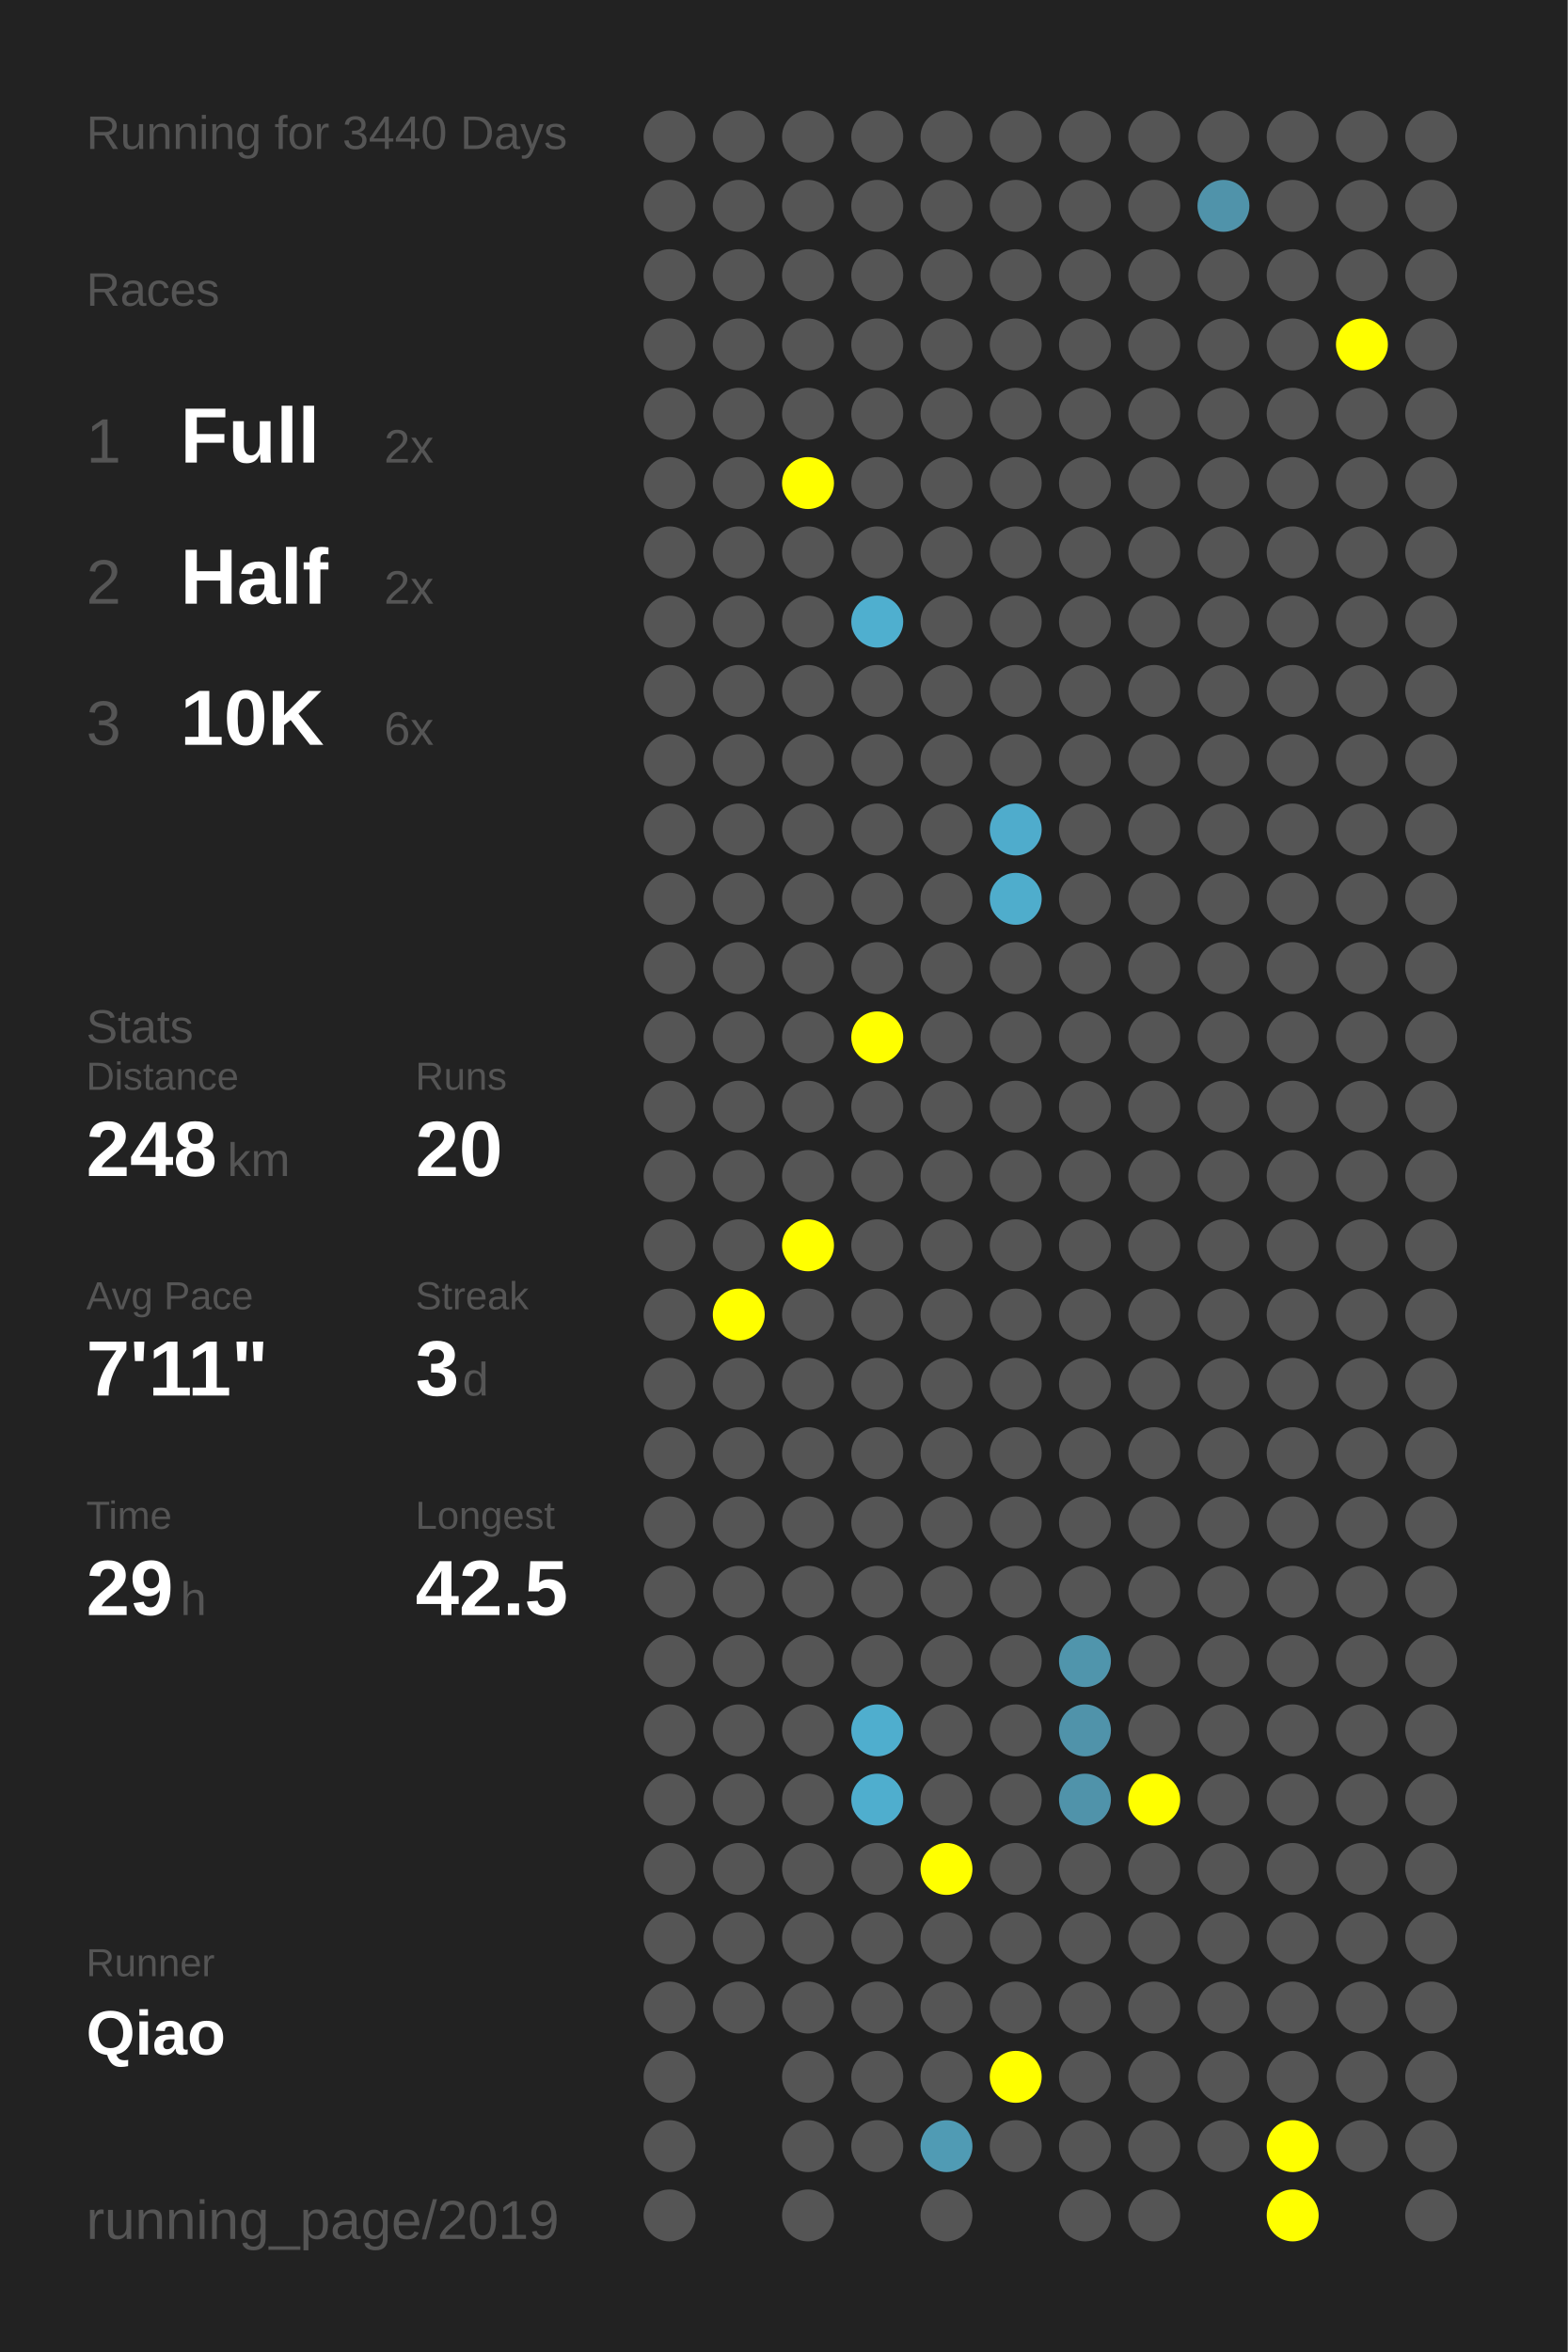
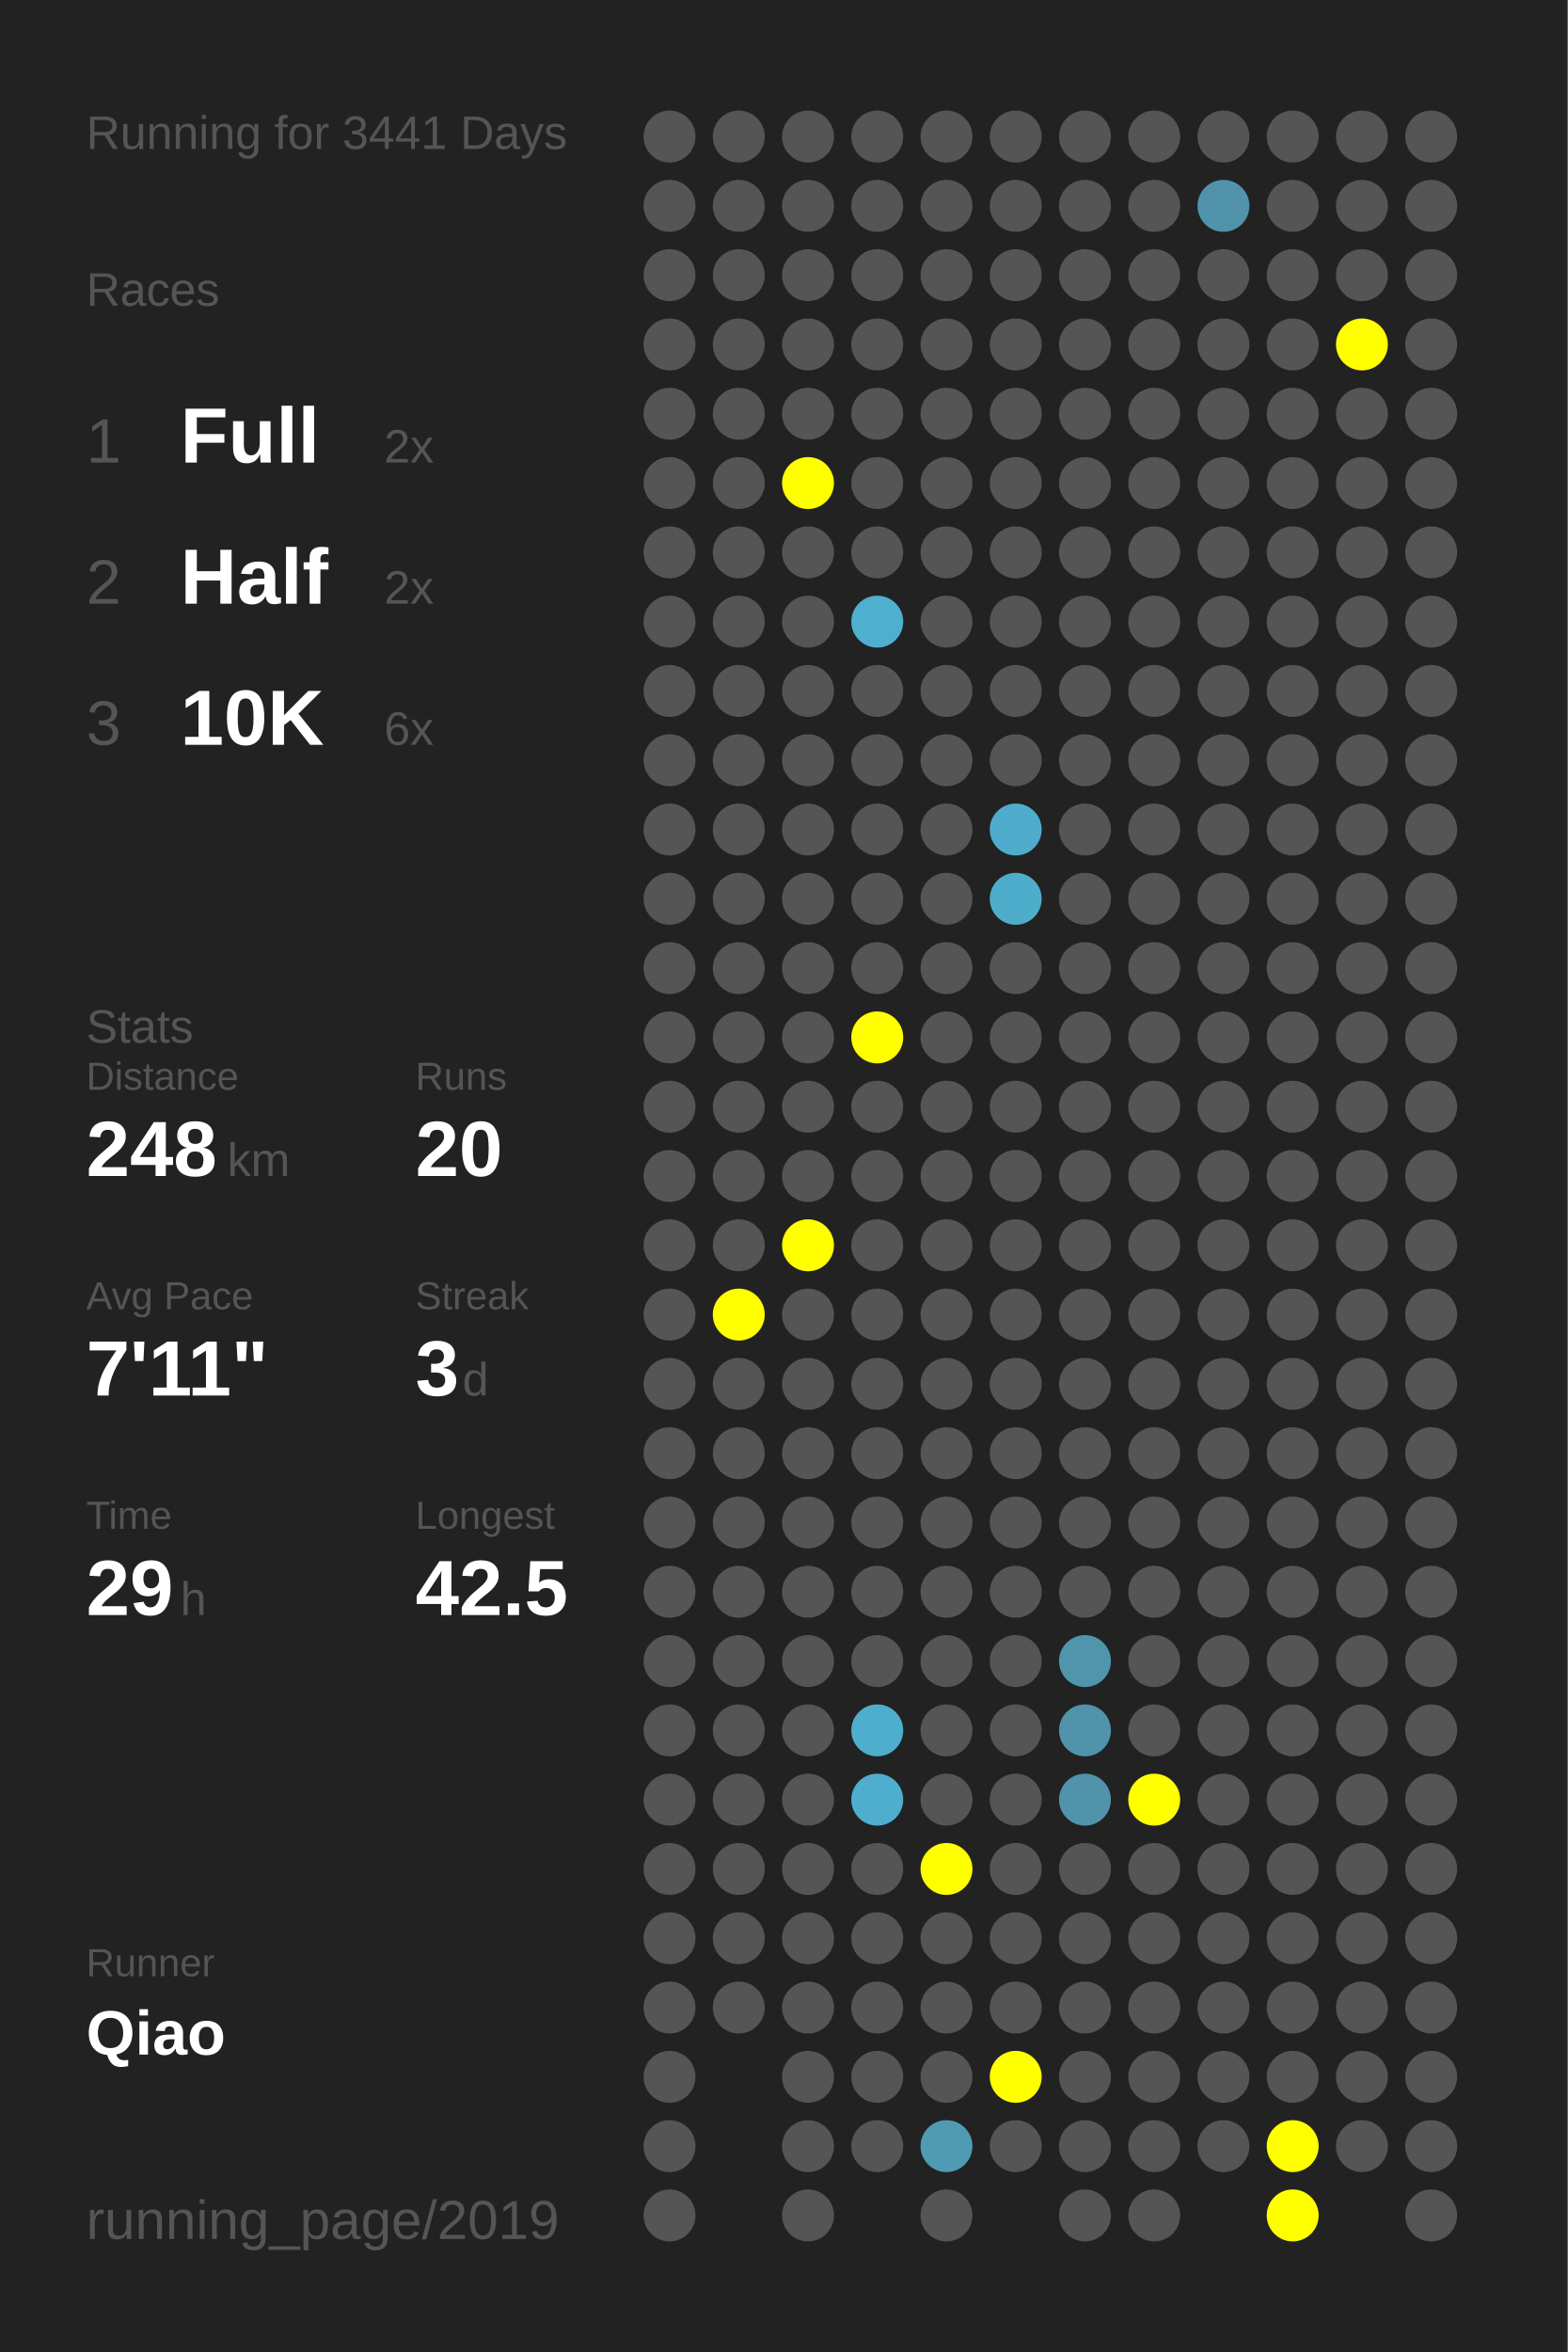
<svg xmlns="http://www.w3.org/2000/svg" baseProfile="full" height="300mm" version="1.1" viewBox="0,0,200,300" width="200mm">
  <defs />
  <rect fill="#222222" height="300" width="200" x="0" y="0" />
-   <text fill="#555555" style="font-size:6px; font-family:Arial;" x="11" y="19">Running for 3440 Days</text>
+   <text fill="#555555" style="font-size:6px; font-family:Arial;" x="11" y="19">Running for 3441 Days</text>
  <text fill="#555555" style="font-size:6px; font-family:Arial;" x="11" y="39">Races</text>
  <text fill="#555555" style="font-size:8px; font-family:Arial;" x="11" y="59">1</text>
  <text fill="#FFFFFF" style="font-size:10px; font-family:Arial; font-weight:bold;" x="23" y="59">Full</text>
  <text fill="#555555" style="font-size:6px; font-family:Arial;" x="49" y="59">2x</text>
  <text fill="#555555" style="font-size:8px; font-family:Arial;" x="11" y="77">2</text>
  <text fill="#FFFFFF" style="font-size:10px; font-family:Arial; font-weight:bold;" x="23" y="77">Half</text>
  <text fill="#555555" style="font-size:6px; font-family:Arial;" x="49" y="77">2x</text>
  <text fill="#555555" style="font-size:8px; font-family:Arial;" x="11" y="95">3</text>
  <text fill="#FFFFFF" style="font-size:10px; font-family:Arial; font-weight:bold;" x="23" y="95">10K</text>
  <text fill="#555555" style="font-size:6px; font-family:Arial;" x="49" y="95">6x</text>
  <text fill="#555555" style="font-size:6px; font-family:Arial;" x="11" y="133">Stats</text>
  <text fill="#555555" style="font-size:5px; font-family:Arial;" x="11" y="139">Distance</text>
  <text fill="#FFFFFF" style="font-size:10px; font-family:Arial; font-weight:bold;" x="11" y="150">248</text>
  <text fill="#555555" style="font-size:6px; font-family:Arial;" x="29" y="150">km</text>
  <text fill="#555555" style="font-size:5px; font-family:Arial;" x="53" y="139">Runs</text>
  <text fill="#FFFFFF" style="font-size:10px; font-family:Arial; font-weight:bold;" x="53" y="150">20</text>
  <text fill="#555555" style="font-size:5px; font-family:Arial;" x="11" y="167">Avg Pace</text>
  <text fill="#FFFFFF" style="font-size:10px; font-family:Arial; font-weight:bold;" x="11" y="178">7'11"</text>
  <text fill="#555555" style="font-size:5px; font-family:Arial;" x="53" y="167">Streak</text>
  <text fill="#FFFFFF" style="font-size:10px; font-family:Arial; font-weight:bold;" x="53" y="178">3</text>
  <text fill="#555555" style="font-size:6px; font-family:Arial;" x="59" y="178">d</text>
  <text fill="#555555" style="font-size:5px; font-family:Arial;" x="11" y="195">Time</text>
  <text fill="#FFFFFF" style="font-size:10px; font-family:Arial; font-weight:bold;" x="11" y="206">29</text>
  <text fill="#555555" style="font-size:6px; font-family:Arial;" x="23" y="206">h</text>
  <text fill="#555555" style="font-size:5px; font-family:Arial;" x="53" y="195">Longest</text>
  <text fill="#FFFFFF" style="font-size:10px; font-family:Arial; font-weight:bold;" x="53" y="206">42.5</text>
  <text fill="#555555" style="font-size:5px; font-family:Arial;" x="11" y="252.065">Runner</text>
  <text fill="#FFFFFF" style="font-size:8px; font-family:Arial; font-weight:bold;" x="11" y="262.065">Qiao</text>
  <text fill="#555555" style="font-size:7px; font-family:Arial;" x="11" y="285.581">running_page/2019</text>
  <circle cx="85.417" cy="17.419" fill="#555555" r="3.312" />
  <circle cx="85.417" cy="26.258" fill="#555555" r="3.312" />
  <circle cx="85.417" cy="35.097" fill="#555555" r="3.312" />
  <circle cx="85.417" cy="43.935" fill="#555555" r="3.312" />
  <circle cx="85.417" cy="52.774" fill="#555555" r="3.312" />
  <circle cx="85.417" cy="61.613" fill="#555555" r="3.312" />
  <circle cx="85.417" cy="70.452" fill="#555555" r="3.312" />
  <circle cx="85.417" cy="79.29" fill="#555555" r="3.312" />
  <circle cx="85.417" cy="88.129" fill="#555555" r="3.312" />
  <circle cx="85.417" cy="96.968" fill="#555555" r="3.312" />
  <circle cx="85.417" cy="105.806" fill="#555555" r="3.312" />
  <circle cx="85.417" cy="114.645" fill="#555555" r="3.312" />
  <circle cx="85.417" cy="123.484" fill="#555555" r="3.312" />
  <circle cx="85.417" cy="132.323" fill="#555555" r="3.312" />
  <circle cx="85.417" cy="141.161" fill="#555555" r="3.312" />
  <circle cx="85.417" cy="150" fill="#555555" r="3.312" />
  <circle cx="85.417" cy="158.839" fill="#555555" r="3.312" />
  <circle cx="85.417" cy="167.677" fill="#555555" r="3.312" />
  <circle cx="85.417" cy="176.516" fill="#555555" r="3.312" />
  <circle cx="85.417" cy="185.355" fill="#555555" r="3.312" />
  <circle cx="85.417" cy="194.194" fill="#555555" r="3.312" />
  <circle cx="85.417" cy="203.032" fill="#555555" r="3.312" />
  <circle cx="85.417" cy="211.871" fill="#555555" r="3.312" />
  <circle cx="85.417" cy="220.71" fill="#555555" r="3.312" />
  <circle cx="85.417" cy="229.548" fill="#555555" r="3.312" />
  <circle cx="85.417" cy="238.387" fill="#555555" r="3.312" />
  <circle cx="85.417" cy="247.226" fill="#555555" r="3.312" />
  <circle cx="85.417" cy="256.065" fill="#555555" r="3.312" />
  <circle cx="85.417" cy="264.903" fill="#555555" r="3.312" />
  <circle cx="85.417" cy="273.742" fill="#555555" r="3.312" />
  <circle cx="85.417" cy="282.581" fill="#555555" r="3.312" />
  <circle cx="94.25" cy="17.419" fill="#555555" r="3.312" />
  <circle cx="94.25" cy="26.258" fill="#555555" r="3.312" />
  <circle cx="94.25" cy="35.097" fill="#555555" r="3.312" />
  <circle cx="94.25" cy="43.935" fill="#555555" r="3.312" />
  <circle cx="94.25" cy="52.774" fill="#555555" r="3.312" />
  <circle cx="94.25" cy="61.613" fill="#555555" r="3.312" />
  <circle cx="94.25" cy="70.452" fill="#555555" r="3.312" />
  <circle cx="94.25" cy="79.29" fill="#555555" r="3.312" />
  <circle cx="94.25" cy="88.129" fill="#555555" r="3.312" />
  <circle cx="94.25" cy="96.968" fill="#555555" r="3.312" />
  <circle cx="94.25" cy="105.806" fill="#555555" r="3.312" />
  <circle cx="94.25" cy="114.645" fill="#555555" r="3.312" />
  <circle cx="94.25" cy="123.484" fill="#555555" r="3.312" />
  <circle cx="94.25" cy="132.323" fill="#555555" r="3.312" />
  <circle cx="94.25" cy="141.161" fill="#555555" r="3.312" />
  <circle cx="94.25" cy="150" fill="#555555" r="3.312" />
  <circle cx="94.25" cy="158.839" fill="#555555" r="3.312" />
  <circle cx="94.25" cy="167.677" fill="#FFFF00" r="3.312" />
  <circle cx="94.25" cy="176.516" fill="#555555" r="3.312" />
  <circle cx="94.25" cy="185.355" fill="#555555" r="3.312" />
  <circle cx="94.25" cy="194.194" fill="#555555" r="3.312" />
  <circle cx="94.25" cy="203.032" fill="#555555" r="3.312" />
  <circle cx="94.25" cy="211.871" fill="#555555" r="3.312" />
  <circle cx="94.25" cy="220.71" fill="#555555" r="3.312" />
  <circle cx="94.25" cy="229.548" fill="#555555" r="3.312" />
  <circle cx="94.25" cy="238.387" fill="#555555" r="3.312" />
  <circle cx="94.25" cy="247.226" fill="#555555" r="3.312" />
  <circle cx="94.25" cy="256.065" fill="#555555" r="3.312" />
  <circle cx="103.083" cy="17.419" fill="#555555" r="3.312" />
  <circle cx="103.083" cy="26.258" fill="#555555" r="3.312" />
  <circle cx="103.083" cy="35.097" fill="#555555" r="3.312" />
  <circle cx="103.083" cy="43.935" fill="#555555" r="3.312" />
  <circle cx="103.083" cy="52.774" fill="#555555" r="3.312" />
  <circle cx="103.083" cy="61.613" fill="#FFFF00" r="3.312" />
  <circle cx="103.083" cy="70.452" fill="#555555" r="3.312" />
  <circle cx="103.083" cy="79.29" fill="#555555" r="3.312" />
  <circle cx="103.083" cy="88.129" fill="#555555" r="3.312" />
  <circle cx="103.083" cy="96.968" fill="#555555" r="3.312" />
  <circle cx="103.083" cy="105.806" fill="#555555" r="3.312" />
  <circle cx="103.083" cy="114.645" fill="#555555" r="3.312" />
  <circle cx="103.083" cy="123.484" fill="#555555" r="3.312" />
  <circle cx="103.083" cy="132.323" fill="#555555" r="3.312" />
  <circle cx="103.083" cy="141.161" fill="#555555" r="3.312" />
  <circle cx="103.083" cy="150" fill="#555555" r="3.312" />
  <circle cx="103.083" cy="158.839" fill="#FFFF00" r="3.312" />
  <circle cx="103.083" cy="167.677" fill="#555555" r="3.312" />
  <circle cx="103.083" cy="176.516" fill="#555555" r="3.312" />
  <circle cx="103.083" cy="185.355" fill="#555555" r="3.312" />
  <circle cx="103.083" cy="194.194" fill="#555555" r="3.312" />
  <circle cx="103.083" cy="203.032" fill="#555555" r="3.312" />
  <circle cx="103.083" cy="211.871" fill="#555555" r="3.312" />
  <circle cx="103.083" cy="220.71" fill="#555555" r="3.312" />
  <circle cx="103.083" cy="229.548" fill="#555555" r="3.312" />
  <circle cx="103.083" cy="238.387" fill="#555555" r="3.312" />
  <circle cx="103.083" cy="247.226" fill="#555555" r="3.312" />
  <circle cx="103.083" cy="256.065" fill="#555555" r="3.312" />
  <circle cx="103.083" cy="264.903" fill="#555555" r="3.312" />
  <circle cx="103.083" cy="273.742" fill="#555555" r="3.312" />
  <circle cx="103.083" cy="282.581" fill="#555555" r="3.312" />
  <circle cx="111.917" cy="17.419" fill="#555555" r="3.312" />
  <circle cx="111.917" cy="26.258" fill="#555555" r="3.312" />
  <circle cx="111.917" cy="35.097" fill="#555555" r="3.312" />
  <circle cx="111.917" cy="43.935" fill="#555555" r="3.312" />
  <circle cx="111.917" cy="52.774" fill="#555555" r="3.312" />
  <circle cx="111.917" cy="61.613" fill="#555555" r="3.312" />
  <circle cx="111.917" cy="70.452" fill="#555555" r="3.312" />
  <circle cx="111.917" cy="79.29" fill="#4fafcf" r="3.312" />
  <circle cx="111.917" cy="88.129" fill="#555555" r="3.312" />
  <circle cx="111.917" cy="96.968" fill="#555555" r="3.312" />
  <circle cx="111.917" cy="105.806" fill="#555555" r="3.312" />
  <circle cx="111.917" cy="114.645" fill="#555555" r="3.312" />
  <circle cx="111.917" cy="123.484" fill="#555555" r="3.312" />
  <circle cx="111.917" cy="132.323" fill="#FFFF00" r="3.312" />
  <circle cx="111.917" cy="141.161" fill="#555555" r="3.312" />
  <circle cx="111.917" cy="150" fill="#555555" r="3.312" />
  <circle cx="111.917" cy="158.839" fill="#555555" r="3.312" />
  <circle cx="111.917" cy="167.677" fill="#555555" r="3.312" />
  <circle cx="111.917" cy="176.516" fill="#555555" r="3.312" />
  <circle cx="111.917" cy="185.355" fill="#555555" r="3.312" />
  <circle cx="111.917" cy="194.194" fill="#555555" r="3.312" />
  <circle cx="111.917" cy="203.032" fill="#555555" r="3.312" />
  <circle cx="111.917" cy="211.871" fill="#555555" r="3.312" />
  <circle cx="111.917" cy="220.71" fill="#4faece" r="3.312" />
  <circle cx="111.917" cy="229.548" fill="#4faece" r="3.312" />
  <circle cx="111.917" cy="238.387" fill="#555555" r="3.312" />
  <circle cx="111.917" cy="247.226" fill="#555555" r="3.312" />
  <circle cx="111.917" cy="256.065" fill="#555555" r="3.312" />
  <circle cx="111.917" cy="264.903" fill="#555555" r="3.312" />
  <circle cx="111.917" cy="273.742" fill="#555555" r="3.312" />
  <circle cx="120.75" cy="17.419" fill="#555555" r="3.312" />
  <circle cx="120.75" cy="26.258" fill="#555555" r="3.312" />
  <circle cx="120.75" cy="35.097" fill="#555555" r="3.312" />
  <circle cx="120.75" cy="43.935" fill="#555555" r="3.312" />
  <circle cx="120.75" cy="52.774" fill="#555555" r="3.312" />
  <circle cx="120.75" cy="61.613" fill="#555555" r="3.312" />
  <circle cx="120.75" cy="70.452" fill="#555555" r="3.312" />
  <circle cx="120.75" cy="79.29" fill="#555555" r="3.312" />
  <circle cx="120.75" cy="88.129" fill="#555555" r="3.312" />
  <circle cx="120.75" cy="96.968" fill="#555555" r="3.312" />
  <circle cx="120.75" cy="105.806" fill="#555555" r="3.312" />
  <circle cx="120.75" cy="114.645" fill="#555555" r="3.312" />
  <circle cx="120.75" cy="123.484" fill="#555555" r="3.312" />
  <circle cx="120.75" cy="132.323" fill="#555555" r="3.312" />
  <circle cx="120.75" cy="141.161" fill="#555555" r="3.312" />
  <circle cx="120.75" cy="150" fill="#555555" r="3.312" />
  <circle cx="120.75" cy="158.839" fill="#555555" r="3.312" />
  <circle cx="120.75" cy="167.677" fill="#555555" r="3.312" />
  <circle cx="120.75" cy="176.516" fill="#555555" r="3.312" />
  <circle cx="120.75" cy="185.355" fill="#555555" r="3.312" />
  <circle cx="120.75" cy="194.194" fill="#555555" r="3.312" />
  <circle cx="120.75" cy="203.032" fill="#555555" r="3.312" />
  <circle cx="120.75" cy="211.871" fill="#555555" r="3.312" />
  <circle cx="120.75" cy="220.71" fill="#555555" r="3.312" />
  <circle cx="120.75" cy="229.548" fill="#555555" r="3.312" />
  <circle cx="120.75" cy="238.387" fill="#FFFF00" r="3.312" />
  <circle cx="120.75" cy="247.226" fill="#555555" r="3.312" />
  <circle cx="120.75" cy="256.065" fill="#555555" r="3.312" />
  <circle cx="120.75" cy="264.903" fill="#555555" r="3.312" />
  <circle cx="120.75" cy="273.742" fill="#509bb4" r="3.312" />
  <circle cx="120.75" cy="282.581" fill="#555555" r="3.312" />
  <circle cx="129.583" cy="17.419" fill="#555555" r="3.312" />
  <circle cx="129.583" cy="26.258" fill="#555555" r="3.312" />
  <circle cx="129.583" cy="35.097" fill="#555555" r="3.312" />
  <circle cx="129.583" cy="43.935" fill="#555555" r="3.312" />
  <circle cx="129.583" cy="52.774" fill="#555555" r="3.312" />
  <circle cx="129.583" cy="61.613" fill="#555555" r="3.312" />
  <circle cx="129.583" cy="70.452" fill="#555555" r="3.312" />
  <circle cx="129.583" cy="79.29" fill="#555555" r="3.312" />
  <circle cx="129.583" cy="88.129" fill="#555555" r="3.312" />
  <circle cx="129.583" cy="96.968" fill="#555555" r="3.312" />
  <circle cx="129.583" cy="105.806" fill="#4faccc" r="3.312" />
  <circle cx="129.583" cy="114.645" fill="#4fadcc" r="3.312" />
  <circle cx="129.583" cy="123.484" fill="#555555" r="3.312" />
  <circle cx="129.583" cy="132.323" fill="#555555" r="3.312" />
  <circle cx="129.583" cy="141.161" fill="#555555" r="3.312" />
  <circle cx="129.583" cy="150" fill="#555555" r="3.312" />
  <circle cx="129.583" cy="158.839" fill="#555555" r="3.312" />
  <circle cx="129.583" cy="167.677" fill="#555555" r="3.312" />
  <circle cx="129.583" cy="176.516" fill="#555555" r="3.312" />
  <circle cx="129.583" cy="185.355" fill="#555555" r="3.312" />
  <circle cx="129.583" cy="194.194" fill="#555555" r="3.312" />
  <circle cx="129.583" cy="203.032" fill="#555555" r="3.312" />
  <circle cx="129.583" cy="211.871" fill="#555555" r="3.312" />
  <circle cx="129.583" cy="220.71" fill="#555555" r="3.312" />
  <circle cx="129.583" cy="229.548" fill="#555555" r="3.312" />
  <circle cx="129.583" cy="238.387" fill="#555555" r="3.312" />
  <circle cx="129.583" cy="247.226" fill="#555555" r="3.312" />
  <circle cx="129.583" cy="256.065" fill="#555555" r="3.312" />
  <circle cx="129.583" cy="264.903" fill="#FFFF00" r="3.312" />
  <circle cx="129.583" cy="273.742" fill="#555555" r="3.312" />
  <circle cx="138.417" cy="17.419" fill="#555555" r="3.312" />
  <circle cx="138.417" cy="26.258" fill="#555555" r="3.312" />
  <circle cx="138.417" cy="35.097" fill="#555555" r="3.312" />
  <circle cx="138.417" cy="43.935" fill="#555555" r="3.312" />
  <circle cx="138.417" cy="52.774" fill="#555555" r="3.312" />
  <circle cx="138.417" cy="61.613" fill="#555555" r="3.312" />
  <circle cx="138.417" cy="70.452" fill="#555555" r="3.312" />
  <circle cx="138.417" cy="79.29" fill="#555555" r="3.312" />
  <circle cx="138.417" cy="88.129" fill="#555555" r="3.312" />
  <circle cx="138.417" cy="96.968" fill="#555555" r="3.312" />
  <circle cx="138.417" cy="105.806" fill="#555555" r="3.312" />
  <circle cx="138.417" cy="114.645" fill="#555555" r="3.312" />
  <circle cx="138.417" cy="123.484" fill="#555555" r="3.312" />
  <circle cx="138.417" cy="132.323" fill="#555555" r="3.312" />
  <circle cx="138.417" cy="141.161" fill="#555555" r="3.312" />
  <circle cx="138.417" cy="150" fill="#555555" r="3.312" />
  <circle cx="138.417" cy="158.839" fill="#555555" r="3.312" />
  <circle cx="138.417" cy="167.677" fill="#555555" r="3.312" />
  <circle cx="138.417" cy="176.516" fill="#555555" r="3.312" />
  <circle cx="138.417" cy="185.355" fill="#555555" r="3.312" />
  <circle cx="138.417" cy="194.194" fill="#555555" r="3.312" />
  <circle cx="138.417" cy="203.032" fill="#555555" r="3.312" />
  <circle cx="138.417" cy="211.871" fill="#5095ac" r="3.312" />
  <circle cx="138.417" cy="220.71" fill="#5093aa" r="3.312" />
  <circle cx="138.417" cy="229.548" fill="#5093aa" r="3.312" />
  <circle cx="138.417" cy="238.387" fill="#555555" r="3.312" />
  <circle cx="138.417" cy="247.226" fill="#555555" r="3.312" />
  <circle cx="138.417" cy="256.065" fill="#555555" r="3.312" />
  <circle cx="138.417" cy="264.903" fill="#555555" r="3.312" />
  <circle cx="138.417" cy="273.742" fill="#555555" r="3.312" />
  <circle cx="138.417" cy="282.581" fill="#555555" r="3.312" />
  <circle cx="147.25" cy="17.419" fill="#555555" r="3.312" />
  <circle cx="147.25" cy="26.258" fill="#555555" r="3.312" />
  <circle cx="147.25" cy="35.097" fill="#555555" r="3.312" />
  <circle cx="147.25" cy="43.935" fill="#555555" r="3.312" />
  <circle cx="147.25" cy="52.774" fill="#555555" r="3.312" />
  <circle cx="147.25" cy="61.613" fill="#555555" r="3.312" />
  <circle cx="147.25" cy="70.452" fill="#555555" r="3.312" />
  <circle cx="147.25" cy="79.29" fill="#555555" r="3.312" />
  <circle cx="147.25" cy="88.129" fill="#555555" r="3.312" />
  <circle cx="147.25" cy="96.968" fill="#555555" r="3.312" />
  <circle cx="147.25" cy="105.806" fill="#555555" r="3.312" />
  <circle cx="147.25" cy="114.645" fill="#555555" r="3.312" />
  <circle cx="147.25" cy="123.484" fill="#555555" r="3.312" />
  <circle cx="147.25" cy="132.323" fill="#555555" r="3.312" />
  <circle cx="147.25" cy="141.161" fill="#555555" r="3.312" />
  <circle cx="147.25" cy="150" fill="#555555" r="3.312" />
  <circle cx="147.25" cy="158.839" fill="#555555" r="3.312" />
  <circle cx="147.25" cy="167.677" fill="#555555" r="3.312" />
  <circle cx="147.25" cy="176.516" fill="#555555" r="3.312" />
  <circle cx="147.25" cy="185.355" fill="#555555" r="3.312" />
  <circle cx="147.25" cy="194.194" fill="#555555" r="3.312" />
  <circle cx="147.25" cy="203.032" fill="#555555" r="3.312" />
  <circle cx="147.25" cy="211.871" fill="#555555" r="3.312" />
  <circle cx="147.25" cy="220.71" fill="#555555" r="3.312" />
  <circle cx="147.25" cy="229.548" fill="#FFFF00" r="3.312" />
  <circle cx="147.25" cy="238.387" fill="#555555" r="3.312" />
  <circle cx="147.25" cy="247.226" fill="#555555" r="3.312" />
  <circle cx="147.25" cy="256.065" fill="#555555" r="3.312" />
  <circle cx="147.25" cy="264.903" fill="#555555" r="3.312" />
  <circle cx="147.25" cy="273.742" fill="#555555" r="3.312" />
  <circle cx="147.25" cy="282.581" fill="#555555" r="3.312" />
  <circle cx="156.083" cy="17.419" fill="#555555" r="3.312" />
  <circle cx="156.083" cy="26.258" fill="#5093aa" r="3.312" />
  <circle cx="156.083" cy="35.097" fill="#555555" r="3.312" />
  <circle cx="156.083" cy="43.935" fill="#555555" r="3.312" />
  <circle cx="156.083" cy="52.774" fill="#555555" r="3.312" />
  <circle cx="156.083" cy="61.613" fill="#555555" r="3.312" />
  <circle cx="156.083" cy="70.452" fill="#555555" r="3.312" />
  <circle cx="156.083" cy="79.29" fill="#555555" r="3.312" />
  <circle cx="156.083" cy="88.129" fill="#555555" r="3.312" />
  <circle cx="156.083" cy="96.968" fill="#555555" r="3.312" />
  <circle cx="156.083" cy="105.806" fill="#555555" r="3.312" />
  <circle cx="156.083" cy="114.645" fill="#555555" r="3.312" />
  <circle cx="156.083" cy="123.484" fill="#555555" r="3.312" />
  <circle cx="156.083" cy="132.323" fill="#555555" r="3.312" />
  <circle cx="156.083" cy="141.161" fill="#555555" r="3.312" />
  <circle cx="156.083" cy="150" fill="#555555" r="3.312" />
  <circle cx="156.083" cy="158.839" fill="#555555" r="3.312" />
  <circle cx="156.083" cy="167.677" fill="#555555" r="3.312" />
  <circle cx="156.083" cy="176.516" fill="#555555" r="3.312" />
  <circle cx="156.083" cy="185.355" fill="#555555" r="3.312" />
  <circle cx="156.083" cy="194.194" fill="#555555" r="3.312" />
  <circle cx="156.083" cy="203.032" fill="#555555" r="3.312" />
  <circle cx="156.083" cy="211.871" fill="#555555" r="3.312" />
  <circle cx="156.083" cy="220.71" fill="#555555" r="3.312" />
  <circle cx="156.083" cy="229.548" fill="#555555" r="3.312" />
  <circle cx="156.083" cy="238.387" fill="#555555" r="3.312" />
  <circle cx="156.083" cy="247.226" fill="#555555" r="3.312" />
  <circle cx="156.083" cy="256.065" fill="#555555" r="3.312" />
  <circle cx="156.083" cy="264.903" fill="#555555" r="3.312" />
  <circle cx="156.083" cy="273.742" fill="#555555" r="3.312" />
  <circle cx="164.917" cy="17.419" fill="#555555" r="3.312" />
  <circle cx="164.917" cy="26.258" fill="#555555" r="3.312" />
  <circle cx="164.917" cy="35.097" fill="#555555" r="3.312" />
  <circle cx="164.917" cy="43.935" fill="#555555" r="3.312" />
  <circle cx="164.917" cy="52.774" fill="#555555" r="3.312" />
  <circle cx="164.917" cy="61.613" fill="#555555" r="3.312" />
  <circle cx="164.917" cy="70.452" fill="#555555" r="3.312" />
  <circle cx="164.917" cy="79.29" fill="#555555" r="3.312" />
  <circle cx="164.917" cy="88.129" fill="#555555" r="3.312" />
  <circle cx="164.917" cy="96.968" fill="#555555" r="3.312" />
  <circle cx="164.917" cy="105.806" fill="#555555" r="3.312" />
  <circle cx="164.917" cy="114.645" fill="#555555" r="3.312" />
  <circle cx="164.917" cy="123.484" fill="#555555" r="3.312" />
  <circle cx="164.917" cy="132.323" fill="#555555" r="3.312" />
  <circle cx="164.917" cy="141.161" fill="#555555" r="3.312" />
  <circle cx="164.917" cy="150" fill="#555555" r="3.312" />
  <circle cx="164.917" cy="158.839" fill="#555555" r="3.312" />
  <circle cx="164.917" cy="167.677" fill="#555555" r="3.312" />
  <circle cx="164.917" cy="176.516" fill="#555555" r="3.312" />
  <circle cx="164.917" cy="185.355" fill="#555555" r="3.312" />
  <circle cx="164.917" cy="194.194" fill="#555555" r="3.312" />
  <circle cx="164.917" cy="203.032" fill="#555555" r="3.312" />
  <circle cx="164.917" cy="211.871" fill="#555555" r="3.312" />
  <circle cx="164.917" cy="220.71" fill="#555555" r="3.312" />
  <circle cx="164.917" cy="229.548" fill="#555555" r="3.312" />
  <circle cx="164.917" cy="238.387" fill="#555555" r="3.312" />
  <circle cx="164.917" cy="247.226" fill="#555555" r="3.312" />
  <circle cx="164.917" cy="256.065" fill="#555555" r="3.312" />
  <circle cx="164.917" cy="264.903" fill="#555555" r="3.312" />
  <circle cx="164.917" cy="273.742" fill="#FFFF00" r="3.312" />
  <circle cx="164.917" cy="282.581" fill="#FFFF00" r="3.312" />
  <circle cx="173.75" cy="17.419" fill="#555555" r="3.312" />
  <circle cx="173.75" cy="26.258" fill="#555555" r="3.312" />
  <circle cx="173.75" cy="35.097" fill="#555555" r="3.312" />
  <circle cx="173.75" cy="43.935" fill="#FFFF00" r="3.312" />
  <circle cx="173.75" cy="52.774" fill="#555555" r="3.312" />
  <circle cx="173.75" cy="61.613" fill="#555555" r="3.312" />
  <circle cx="173.75" cy="70.452" fill="#555555" r="3.312" />
  <circle cx="173.75" cy="79.29" fill="#555555" r="3.312" />
  <circle cx="173.75" cy="88.129" fill="#555555" r="3.312" />
  <circle cx="173.75" cy="96.968" fill="#555555" r="3.312" />
  <circle cx="173.75" cy="105.806" fill="#555555" r="3.312" />
  <circle cx="173.75" cy="114.645" fill="#555555" r="3.312" />
  <circle cx="173.75" cy="123.484" fill="#555555" r="3.312" />
  <circle cx="173.75" cy="132.323" fill="#555555" r="3.312" />
  <circle cx="173.75" cy="141.161" fill="#555555" r="3.312" />
  <circle cx="173.75" cy="150" fill="#555555" r="3.312" />
  <circle cx="173.75" cy="158.839" fill="#555555" r="3.312" />
  <circle cx="173.75" cy="167.677" fill="#555555" r="3.312" />
  <circle cx="173.75" cy="176.516" fill="#555555" r="3.312" />
  <circle cx="173.75" cy="185.355" fill="#555555" r="3.312" />
  <circle cx="173.75" cy="194.194" fill="#555555" r="3.312" />
  <circle cx="173.75" cy="203.032" fill="#555555" r="3.312" />
  <circle cx="173.75" cy="211.871" fill="#555555" r="3.312" />
  <circle cx="173.75" cy="220.71" fill="#555555" r="3.312" />
  <circle cx="173.75" cy="229.548" fill="#555555" r="3.312" />
  <circle cx="173.75" cy="238.387" fill="#555555" r="3.312" />
  <circle cx="173.75" cy="247.226" fill="#555555" r="3.312" />
  <circle cx="173.75" cy="256.065" fill="#555555" r="3.312" />
  <circle cx="173.75" cy="264.903" fill="#555555" r="3.312" />
  <circle cx="173.75" cy="273.742" fill="#555555" r="3.312" />
  <circle cx="182.583" cy="17.419" fill="#555555" r="3.312" />
  <circle cx="182.583" cy="26.258" fill="#555555" r="3.312" />
  <circle cx="182.583" cy="35.097" fill="#555555" r="3.312" />
  <circle cx="182.583" cy="43.935" fill="#555555" r="3.312" />
  <circle cx="182.583" cy="52.774" fill="#555555" r="3.312" />
  <circle cx="182.583" cy="61.613" fill="#555555" r="3.312" />
  <circle cx="182.583" cy="70.452" fill="#555555" r="3.312" />
  <circle cx="182.583" cy="79.29" fill="#555555" r="3.312" />
  <circle cx="182.583" cy="88.129" fill="#555555" r="3.312" />
  <circle cx="182.583" cy="96.968" fill="#555555" r="3.312" />
  <circle cx="182.583" cy="105.806" fill="#555555" r="3.312" />
  <circle cx="182.583" cy="114.645" fill="#555555" r="3.312" />
  <circle cx="182.583" cy="123.484" fill="#555555" r="3.312" />
  <circle cx="182.583" cy="132.323" fill="#555555" r="3.312" />
  <circle cx="182.583" cy="141.161" fill="#555555" r="3.312" />
  <circle cx="182.583" cy="150" fill="#555555" r="3.312" />
  <circle cx="182.583" cy="158.839" fill="#555555" r="3.312" />
  <circle cx="182.583" cy="167.677" fill="#555555" r="3.312" />
  <circle cx="182.583" cy="176.516" fill="#555555" r="3.312" />
  <circle cx="182.583" cy="185.355" fill="#555555" r="3.312" />
  <circle cx="182.583" cy="194.194" fill="#555555" r="3.312" />
  <circle cx="182.583" cy="203.032" fill="#555555" r="3.312" />
  <circle cx="182.583" cy="211.871" fill="#555555" r="3.312" />
  <circle cx="182.583" cy="220.71" fill="#555555" r="3.312" />
  <circle cx="182.583" cy="229.548" fill="#555555" r="3.312" />
  <circle cx="182.583" cy="238.387" fill="#555555" r="3.312" />
  <circle cx="182.583" cy="247.226" fill="#555555" r="3.312" />
  <circle cx="182.583" cy="256.065" fill="#555555" r="3.312" />
  <circle cx="182.583" cy="264.903" fill="#555555" r="3.312" />
  <circle cx="182.583" cy="273.742" fill="#555555" r="3.312" />
  <circle cx="182.583" cy="282.581" fill="#555555" r="3.312" />
</svg>
